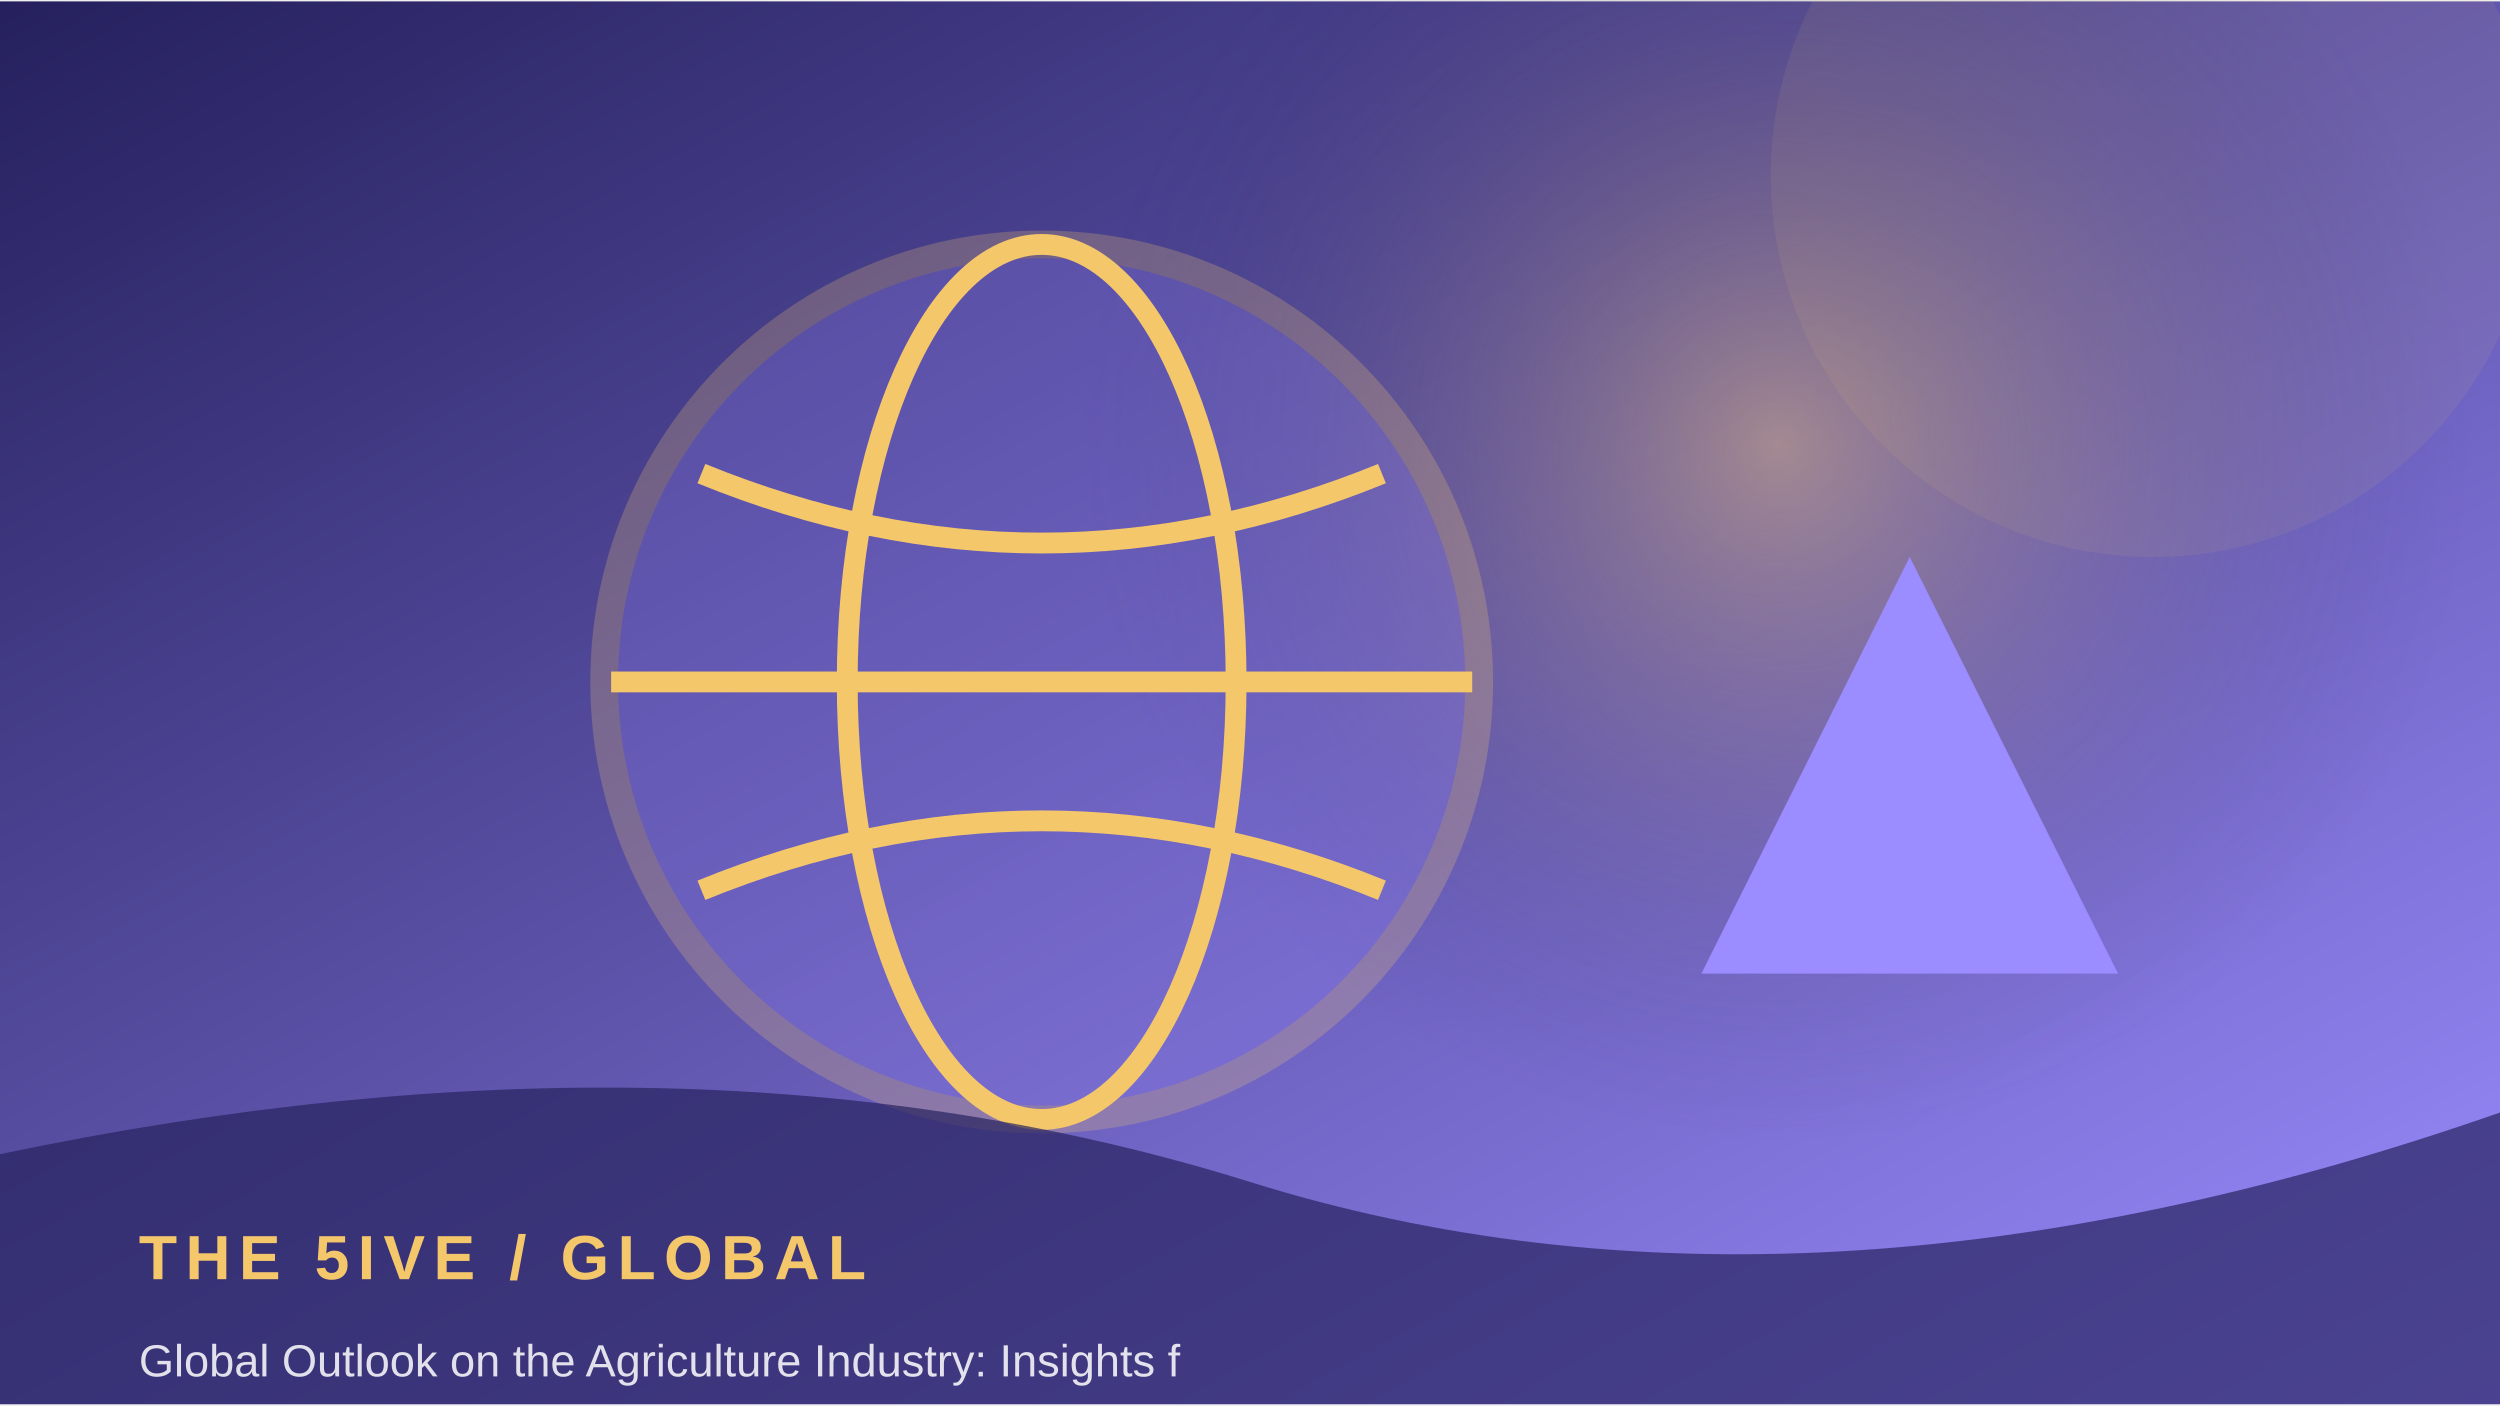
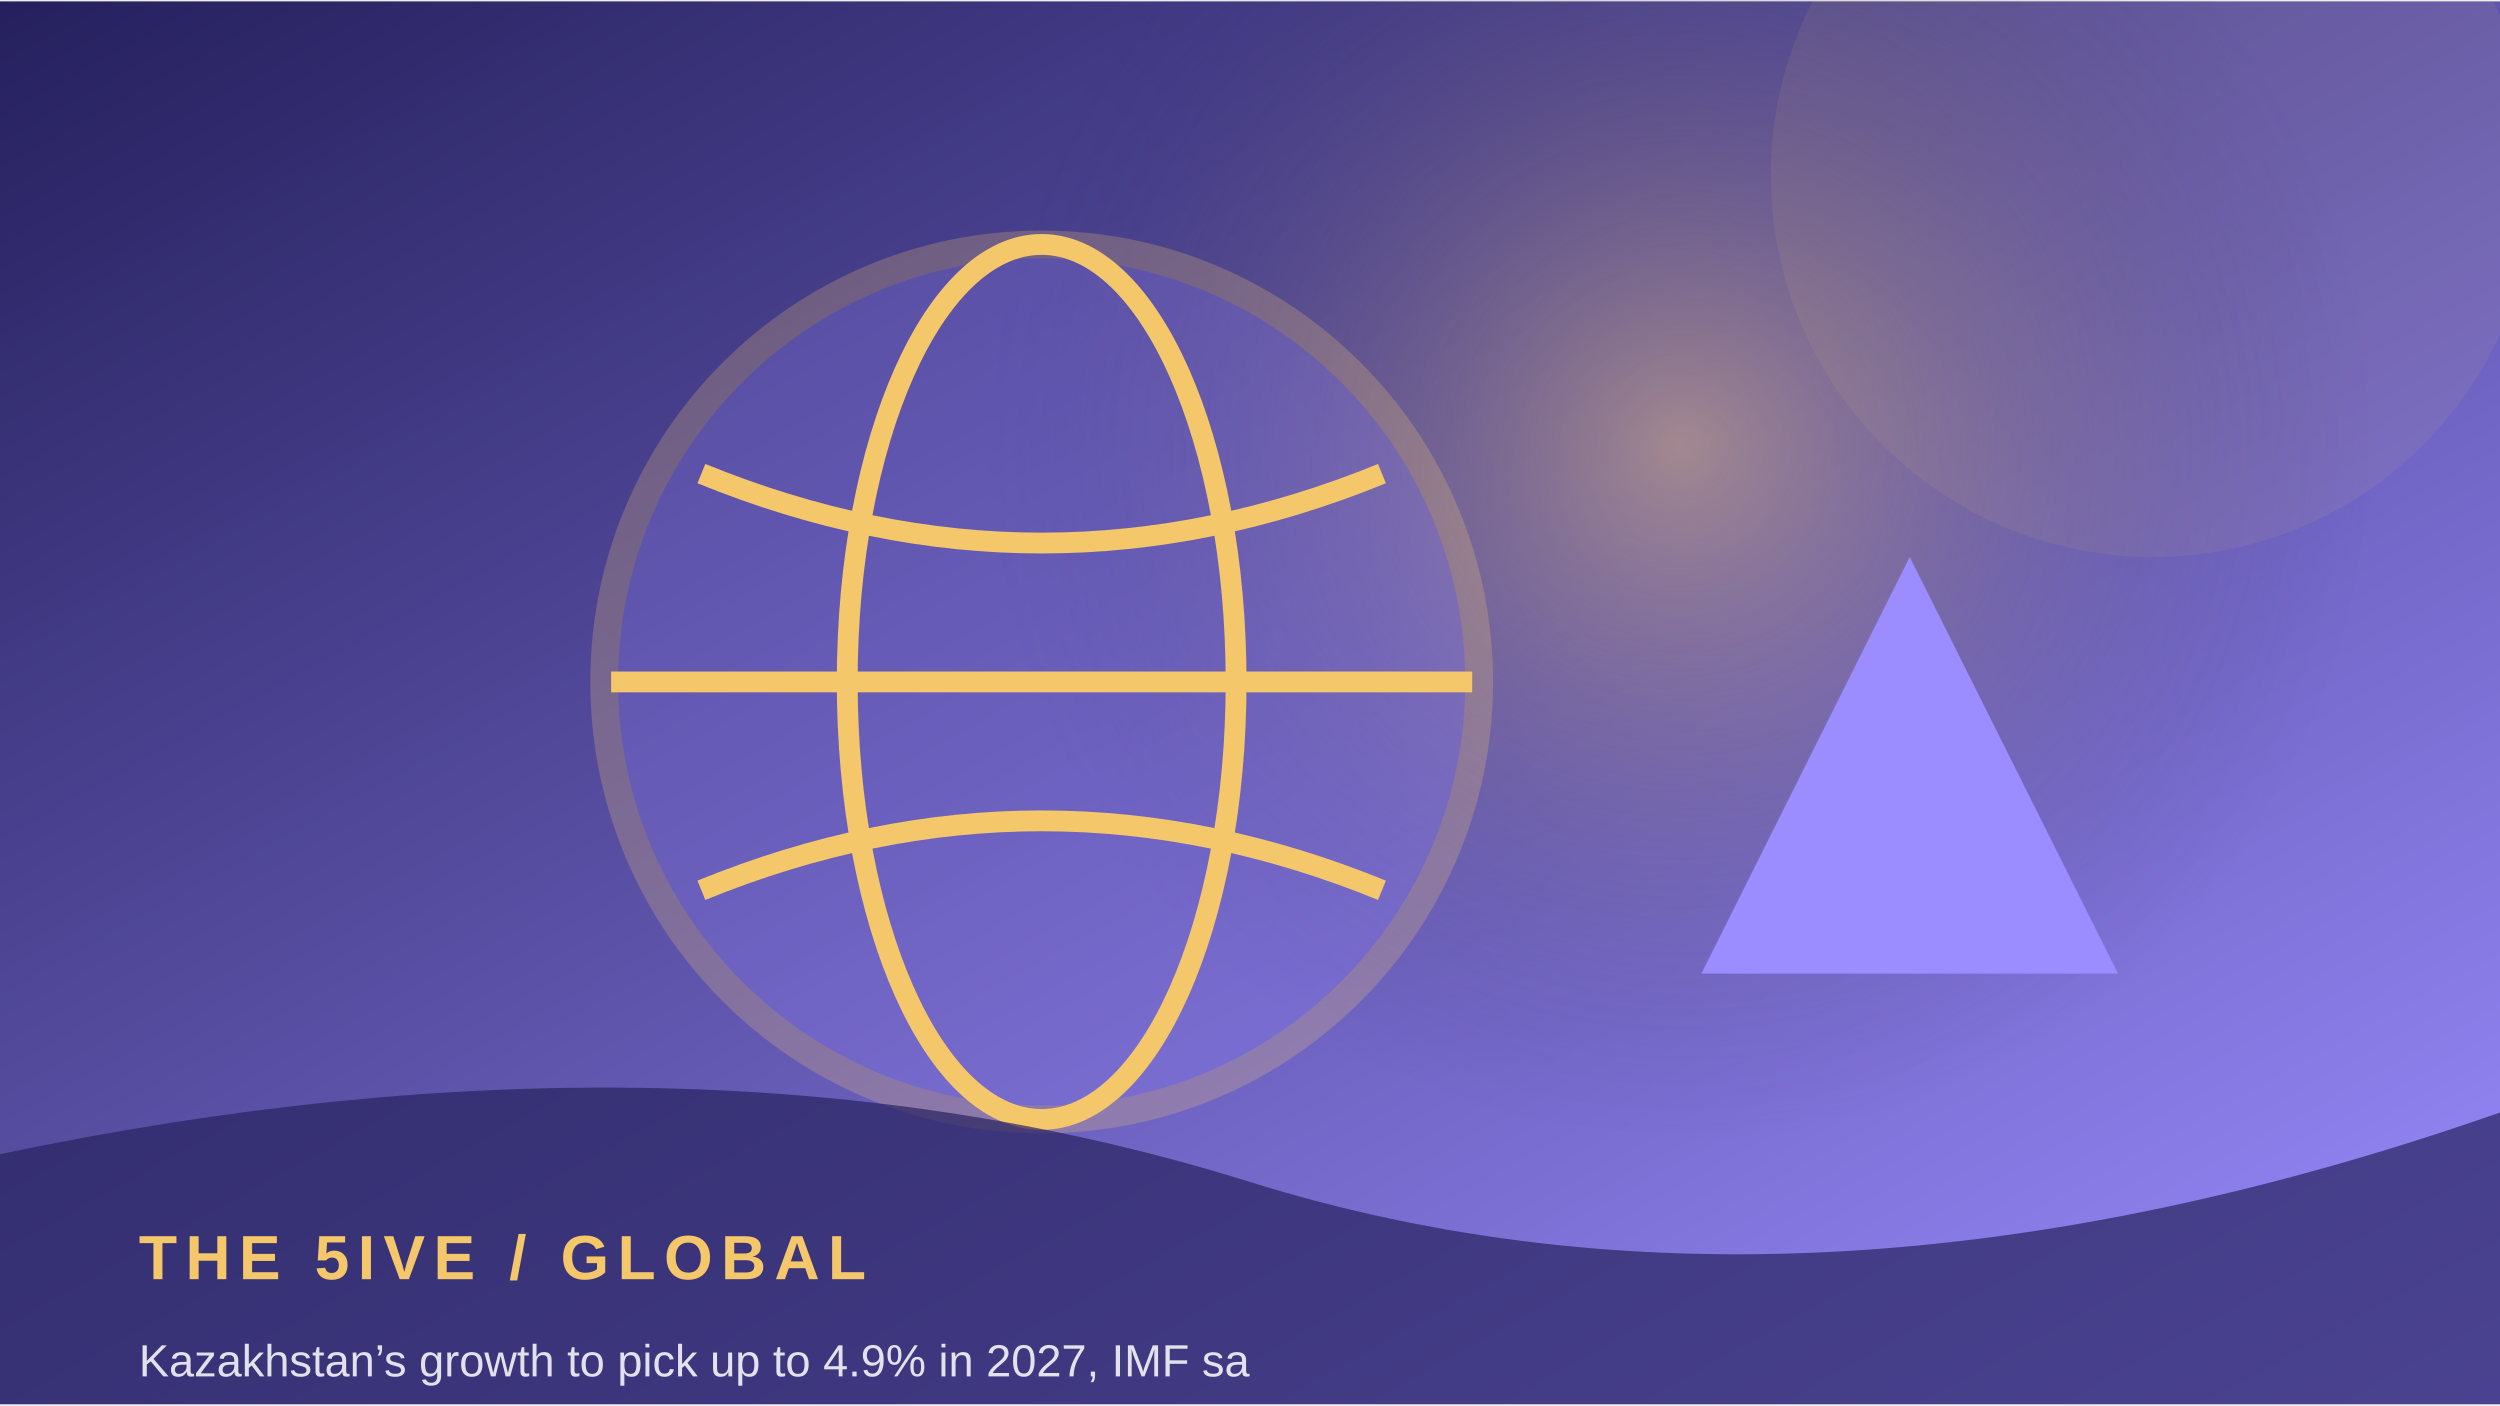
<svg xmlns="http://www.w3.org/2000/svg" width="900" height="506" viewBox="0 0 360 202">
  <defs>
    <linearGradient id="g" x1="0" y1="0" x2="1" y2="1">
      <stop stop-color="#25205d" />
      <stop offset="1" stop-color="#9b8cff" />
    </linearGradient>
    <radialGradient id="r">
      <stop stop-color="#f5c76b" stop-opacity=".45" />
      <stop offset="1" stop-color="#25205d" stop-opacity="0" />
    </radialGradient>
  </defs>
  <rect width="360" height="202" fill="url(#g)" />
-   <circle cx="256" cy="64" r="100" fill="url(#r)" />
+   <circle cx="242" cy="64" r="100" fill="url(#r)" />
  <circle cx="310" cy="25" r="55" fill="#f5c76b" opacity=".08" />
  <circle cx="150" cy="98" r="63" fill="#9b8cff" opacity=".24" stroke="#f5c76b" stroke-width="4" />
  <ellipse cx="150" cy="98" rx="28" ry="63" fill="none" stroke="#f5c76b" stroke-width="3" />
  <path d="M88 98 H212 M101 68 Q150 88 199 68 M101 128 Q150 108 199 128" fill="none" stroke="#f5c76b" stroke-width="3" />
  <path d="M245 140 L275 80 L305 140 Z" fill="#9b8cff" />
  <path d="M0 166 Q100 145 180 170 T360 160 V202 H0Z" fill="#25205d" opacity=".68" />
  <text x="20" y="184" font-family="Arial,sans-serif" font-size="9" font-weight="700" letter-spacing="1.2" fill="#f5c76b">THE 5IVE  /  GLOBAL</text>
-   <text x="20" y="198" font-family="Arial,sans-serif" font-size="6.5" fill="#ffffff" opacity=".85">Global Outlook on the Agriculture Industry: Insights f</text>
+   <text x="20" y="198" font-family="Arial,sans-serif" font-size="6.5" fill="#ffffff" opacity=".85">Kazakhstan’s growth to pick up to 4.9% in 2027, IMF sa</text>
</svg>
